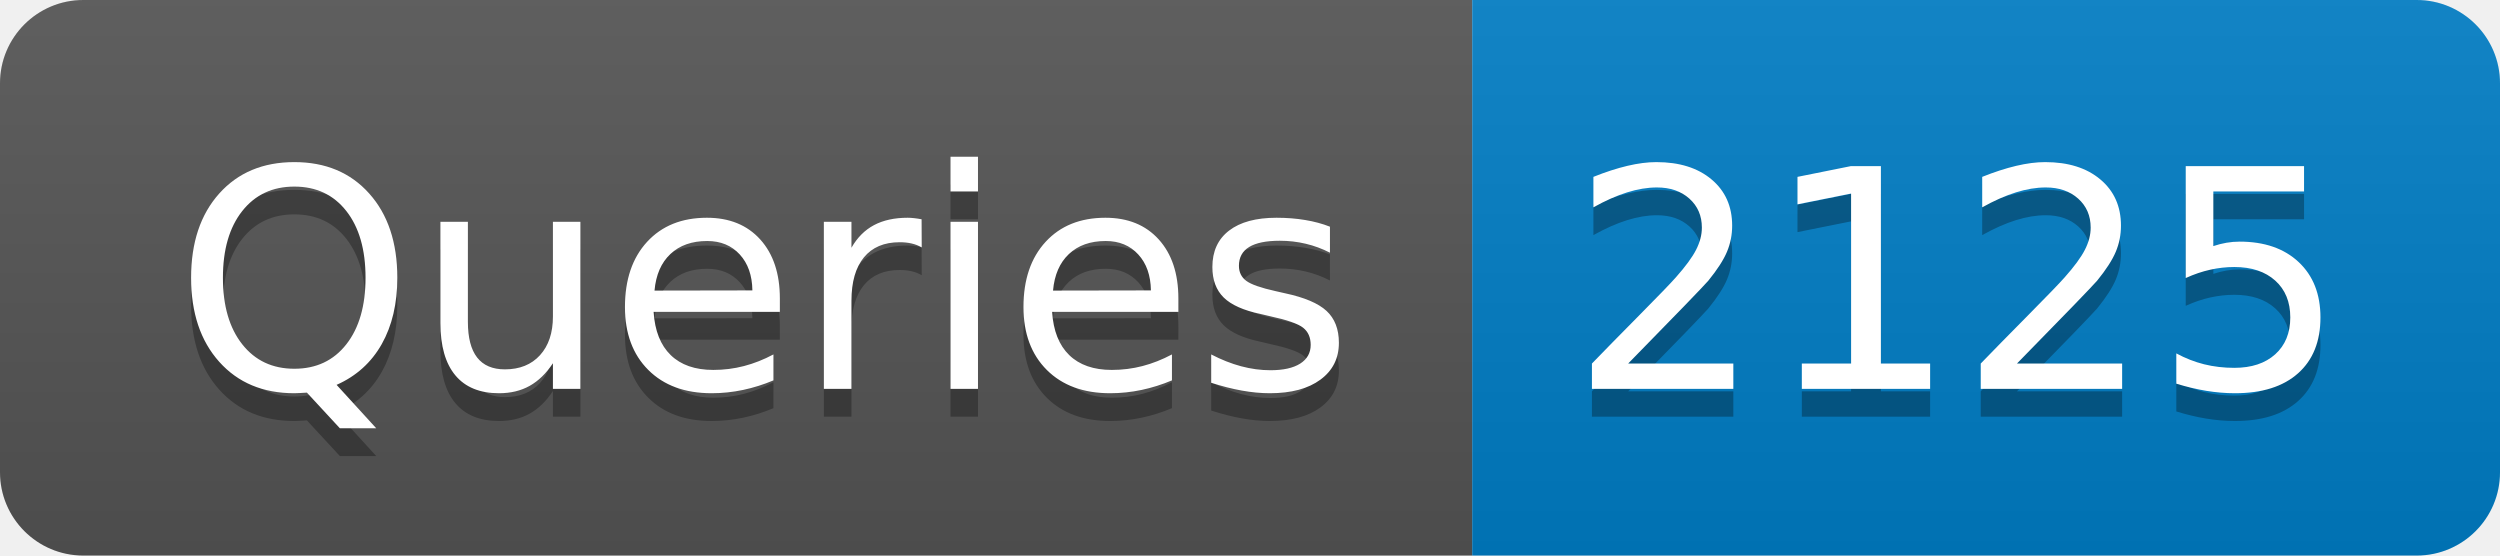
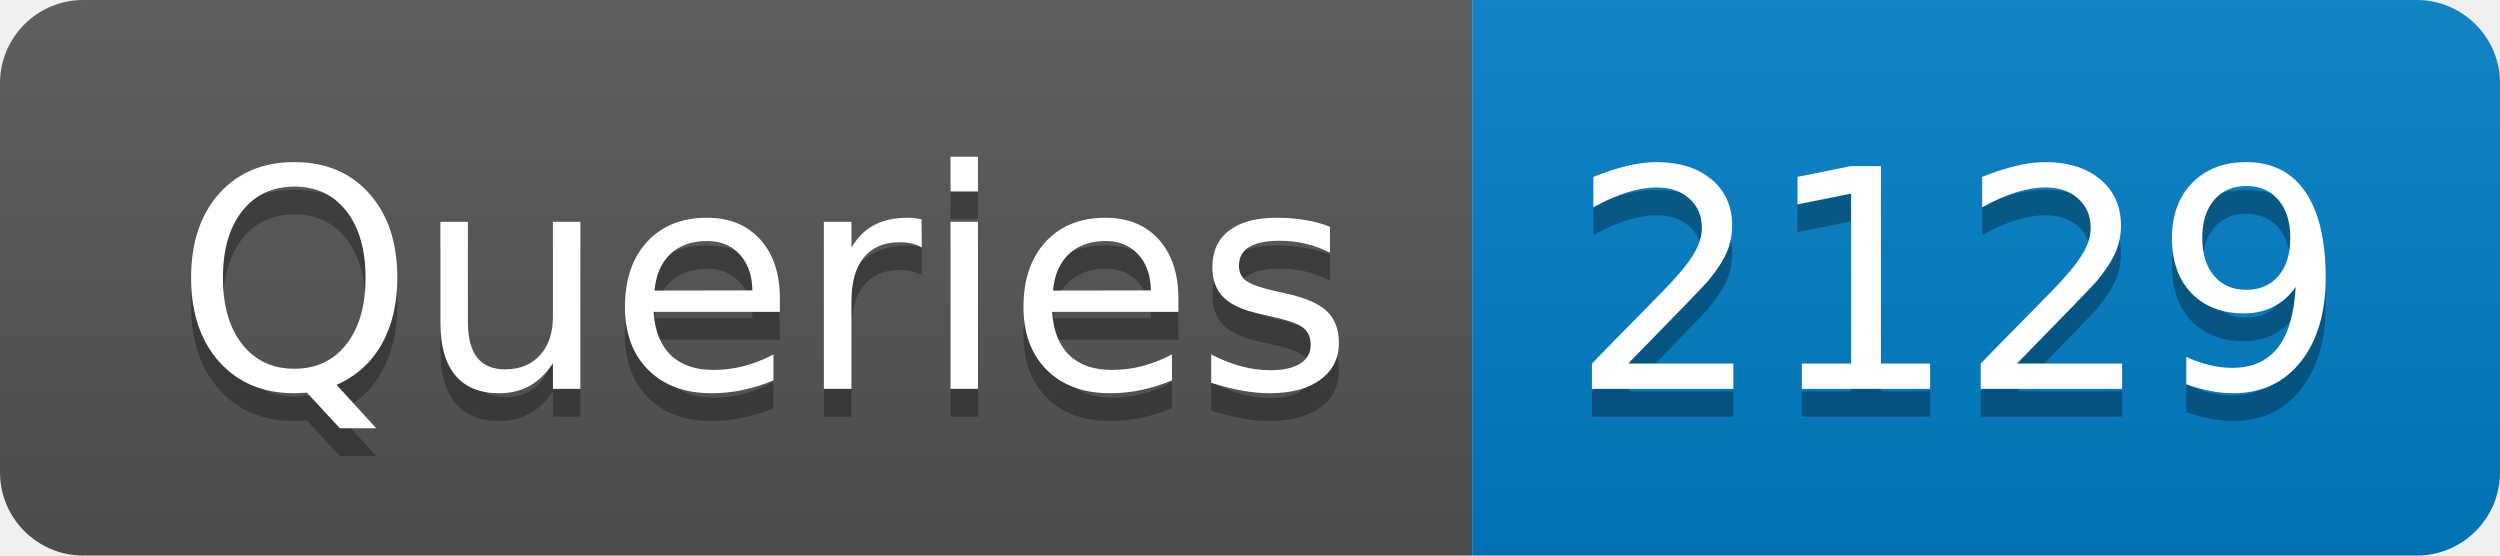
- <svg xmlns="http://www.w3.org/2000/svg" width="90" height="20" role="img" aria-label="Queries: 2125">
+ <svg xmlns="http://www.w3.org/2000/svg" width="90" height="20" role="img" aria-label="Queries: 2129">
  <linearGradient id="s" x2="0" y2="100%">
    <stop offset="0" stop-color="#bbb" stop-opacity=".1" />
    <stop offset="1" stop-opacity=".1" />
  </linearGradient>
  <clipPath id="r">
    <rect width="90" height="20" rx="3" fill="#fff" />
  </clipPath>
  <g clip-path="url(#r)">
    <rect width="53" height="20" fill="#555" />
    <rect x="53" width="37" height="20" fill="#007ec6" />
    <rect width="90" height="20" fill="url(#s)" />
  </g>
  <g fill="#fff" text-anchor="middle" font-family="Verdana,Geneva,DejaVu Sans,sans-serif" text-rendering="geometricPrecision" font-size="110">
    <text aria-hidden="true" x="275" y="150" fill="#010101" fill-opacity=".3" transform="scale(.1)" textLength="430">Queries</text>
    <text x="275" y="140" transform="scale(.1)" fill="#fff" textLength="430">Queries</text>
-     <text aria-hidden="true" x="705" y="150" fill="#010101" fill-opacity=".3" transform="scale(.1)" textLength="270">2125</text>
-     <text x="705" y="140" transform="scale(.1)" fill="#fff" textLength="270">2125</text>
+     <text aria-hidden="true" x="705" y="150" fill="#010101" fill-opacity=".3" transform="scale(.1)" textLength="270">2129</text>
+     <text x="705" y="140" transform="scale(.1)" fill="#fff" textLength="270">2129</text>
  </g>
</svg>
